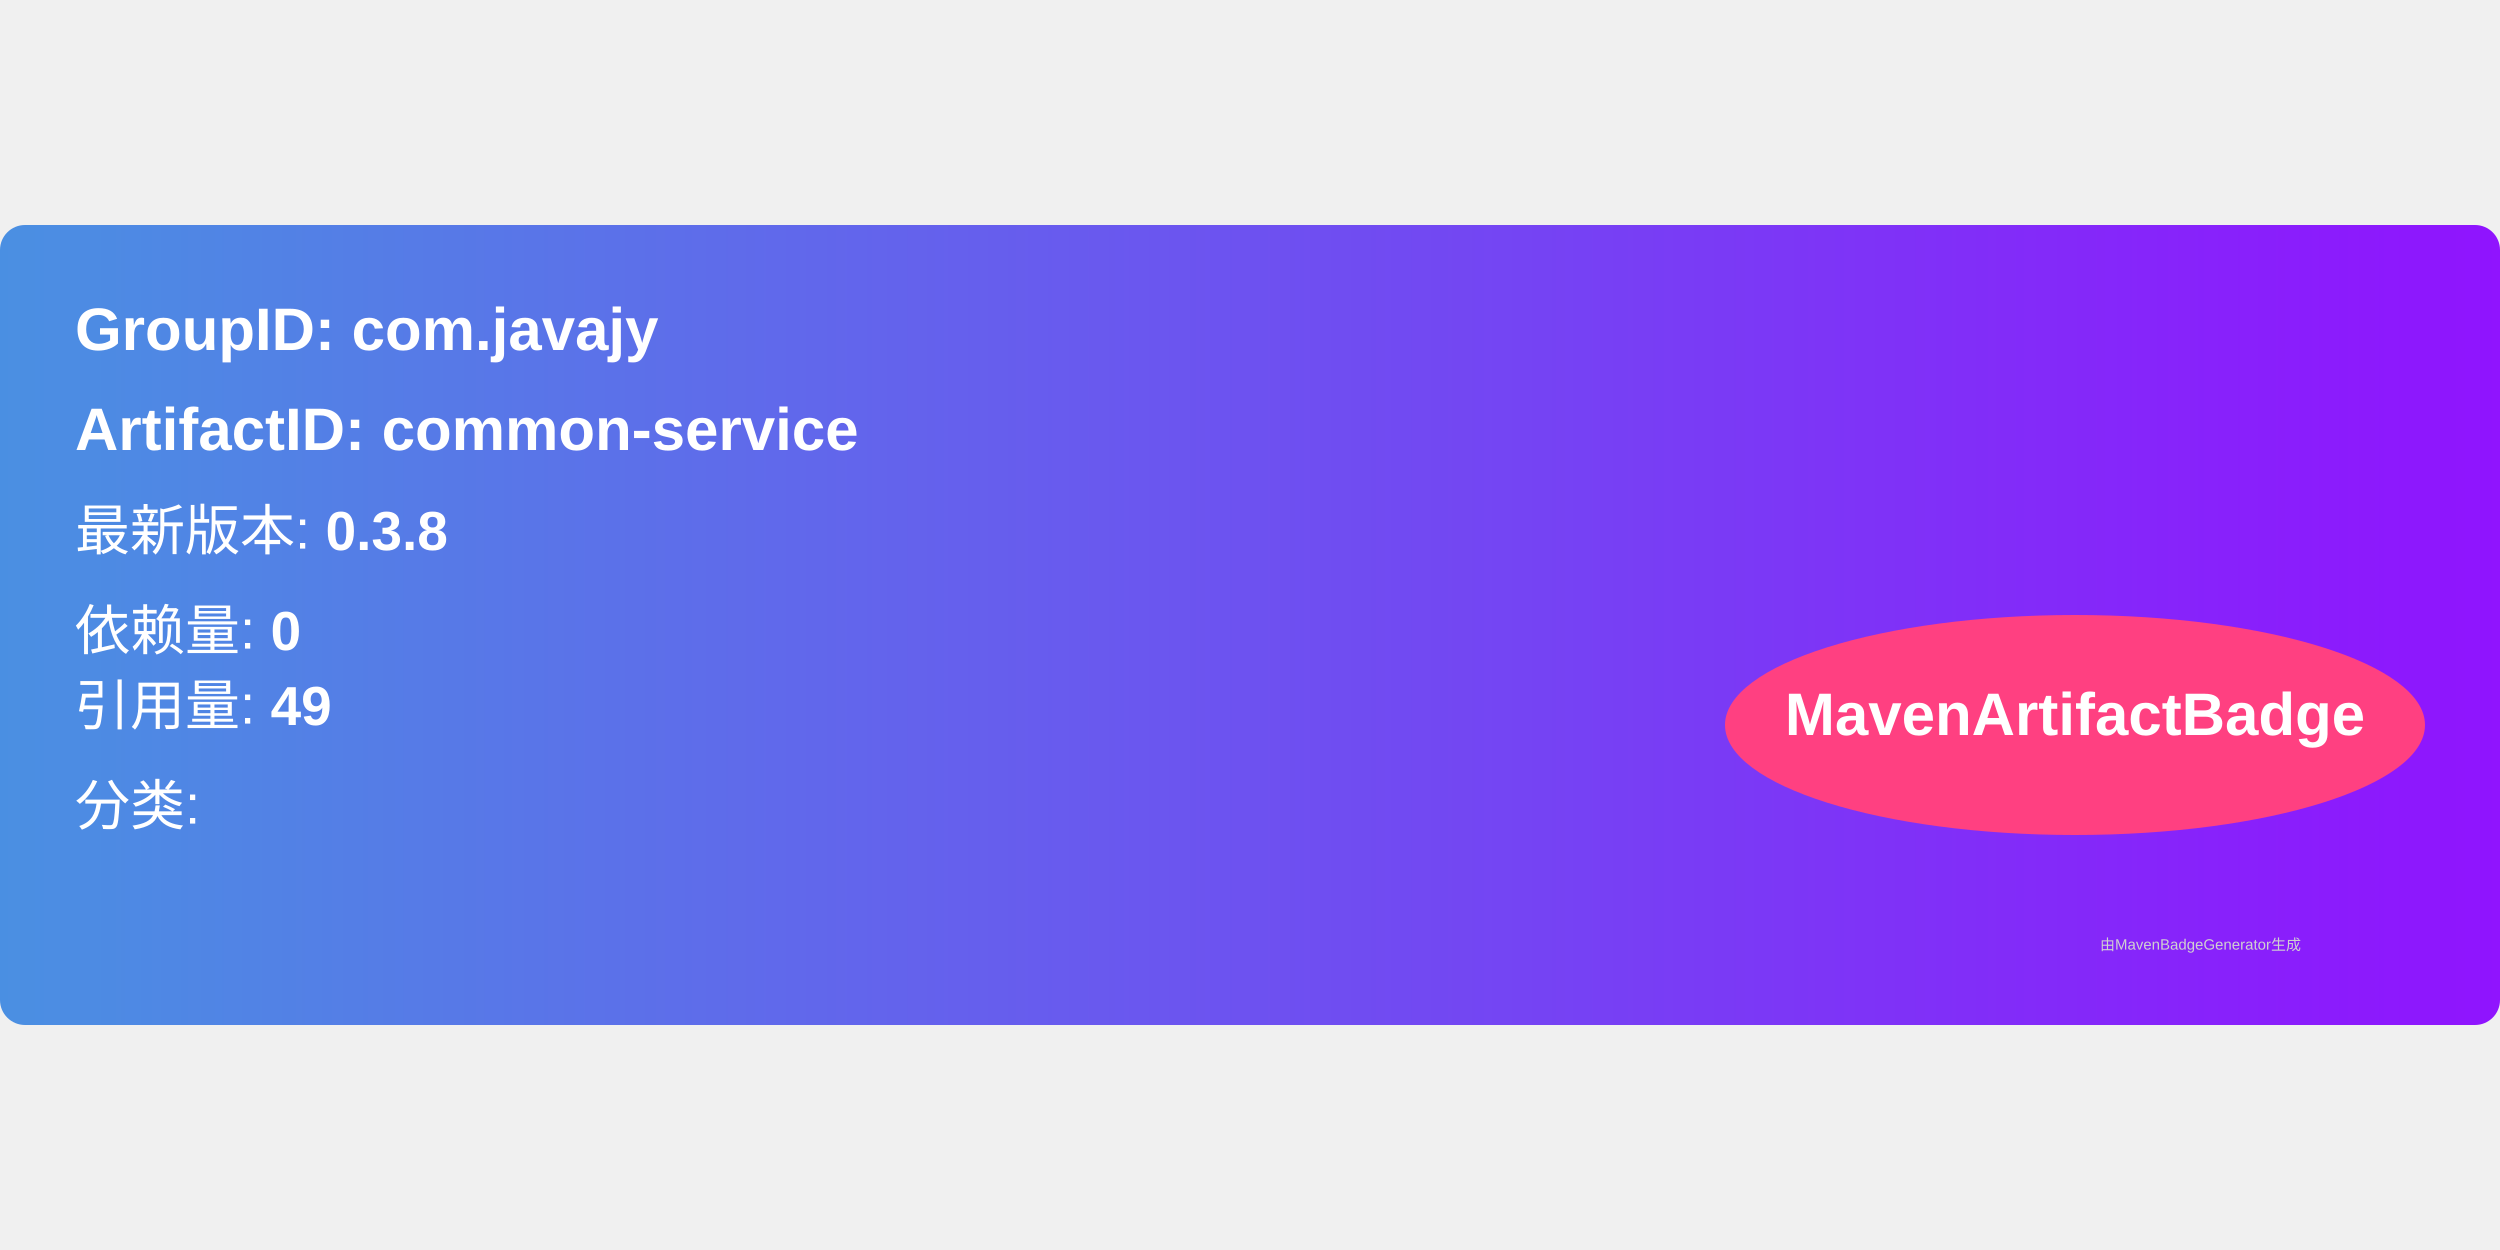
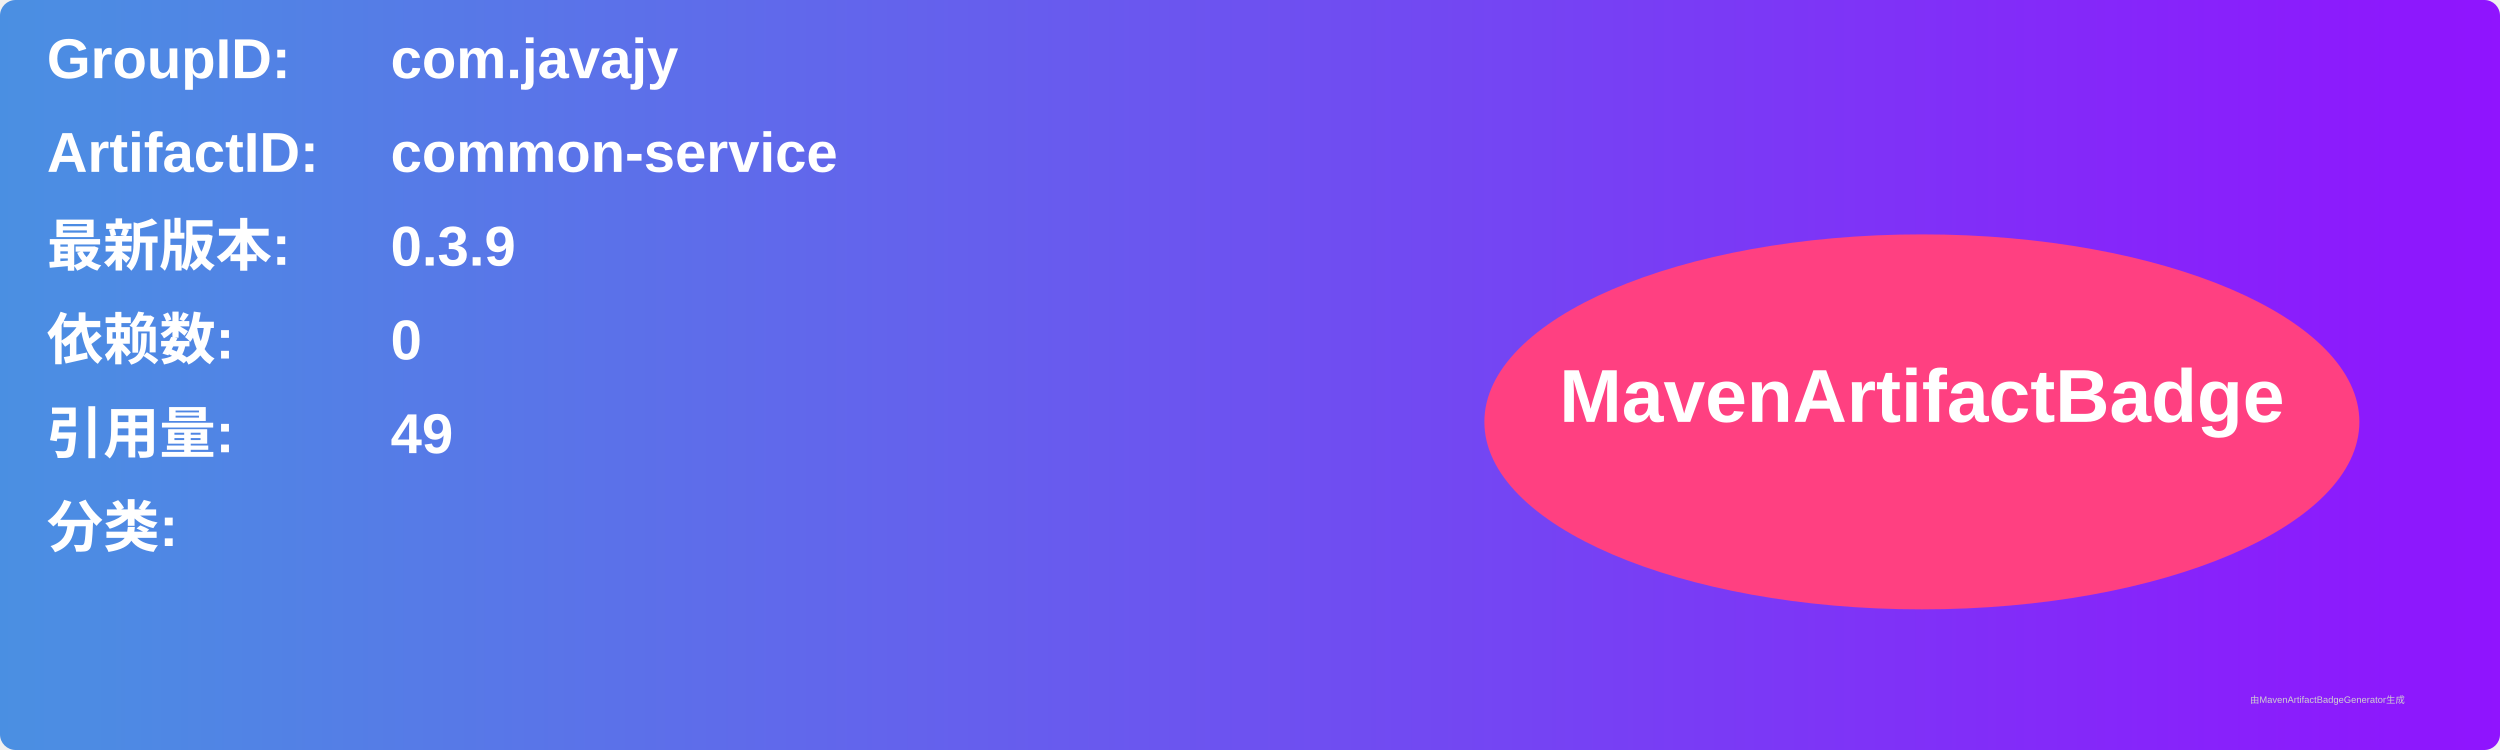
- <svg xmlns="http://www.w3.org/2000/svg" width="300" height="150" viewBox="0 0 500 160">
+ <svg xmlns="http://www.w3.org/2000/svg" width="800" height="240" viewBox="0 0 800 240">
  <linearGradient id="grad" x1="0%" y1="0%" x2="100%" y2="0%">
    <stop offset="0%" stop-color="#4a90e2" />
    <stop offset="100%" stop-color="#9013fe" />
  </linearGradient>
  <rect width="100%" height="100%" rx="5" ry="5" fill="url(#grad)" />
  <g transform="translate(15, 15)">
-     <text x="0" y="10" font-family="Arial" font-size="12" fill="white" font-weight="bold" width="260">
-       GroupID:   com.javajy
+     <text x="0" y="10" font-family="Arial" font-size="18" fill="white" font-weight="bold" width="260">GroupID:</text>
+     <text x="110" y="10" font-family="Arial" font-size="18" fill="white" font-weight="bold" width="460">com.javajy</text>
+     <text x="0" y="40" font-family="Arial" font-size="18" fill="white" font-weight="bold" width="260">ArtifactID:</text>
+     <text x="110" y="40" font-family="Arial" font-size="18" fill="white" font-weight="bold" width="460">common-service</text>
+     <text x="0" y="70" font-family="Arial" font-size="18" fill="white" font-weight="bold">最新版本:</text>
+     <text x="110" y="70" font-family="Arial" font-size="18" fill="white" font-weight="bold">
+       <tspan font-weight="bold">0.3.9</tspan>
    </text>
-     <text x="0" y="30" font-family="Arial" font-size="12" fill="white" font-weight="bold" width="260">
-       ArtifactID: common-service
+     <text x="0" y="100" font-family="Arial" font-size="18" fill="white" font-weight="bold">依赖数: </text>
+     <text x="110" y="100" font-family="Arial" font-size="18" fill="white">
+       <tspan font-weight="bold">0</tspan>
    </text>
-     <text x="0" y="50" font-family="Arial" font-size="11" fill="white">
-       最新版本: <tspan font-weight="bold">0.3.8</tspan>
+     <text x="0" y="130" font-family="Arial" font-size="18" fill="white" font-weight="bold">引用量: </text>
+     <text x="110" y="130" font-family="Arial" font-size="18" fill="white">
+       <tspan font-weight="bold">49</tspan>
    </text>
-     <text x="0" y="70" font-family="Arial" font-size="11" fill="white">
-       依赖量: <tspan font-weight="bold">0</tspan>
+     <text x="0" y="160" font-family="Arial" font-size="18" fill="white" font-weight="bold">分类:</text>
+     <text x="10" y="190" font-family="Arial" font-size="10" fill="white">
+       <tspan font-weight="bold" />
    </text>
-     <text x="0" y="85" font-family="Arial" font-size="11" fill="white">
-       引用量: <tspan font-weight="bold">49</tspan>
-     </text>
-     <text x="0" y="105" font-family="Arial" font-size="11" fill="white">
-       分类: <tspan font-weight="bold" />
-     </text>
-     <ellipse cx="400" cy="85" rx="70" ry="22" fill="#ff4081" />
-     <text x="400" y="87" text-anchor="middle" font-family="Arial" font-size="12" fill="white" font-weight="bold">MavenArtifactBadge</text>
+     <ellipse cx="600" cy="120" rx="140" ry="60" fill="#ff4081" />
+     <text x="600" y="120" text-anchor="middle" font-family="Arial" font-size="24" fill="white" font-weight="bold">MavenArtifactBadge</text>
  </g>
-   <text x="420" y="145" font-family="Arial" font-size="3" fill="#d0d0d0">
-     由MavenBadgeGenerator生成
-   </text>
+   <text x="720" y="225" font-family="Arial" font-size="3" fill="#d0d0d0">由MavenArtifactBadgeGenerator生成</text>
</svg>
